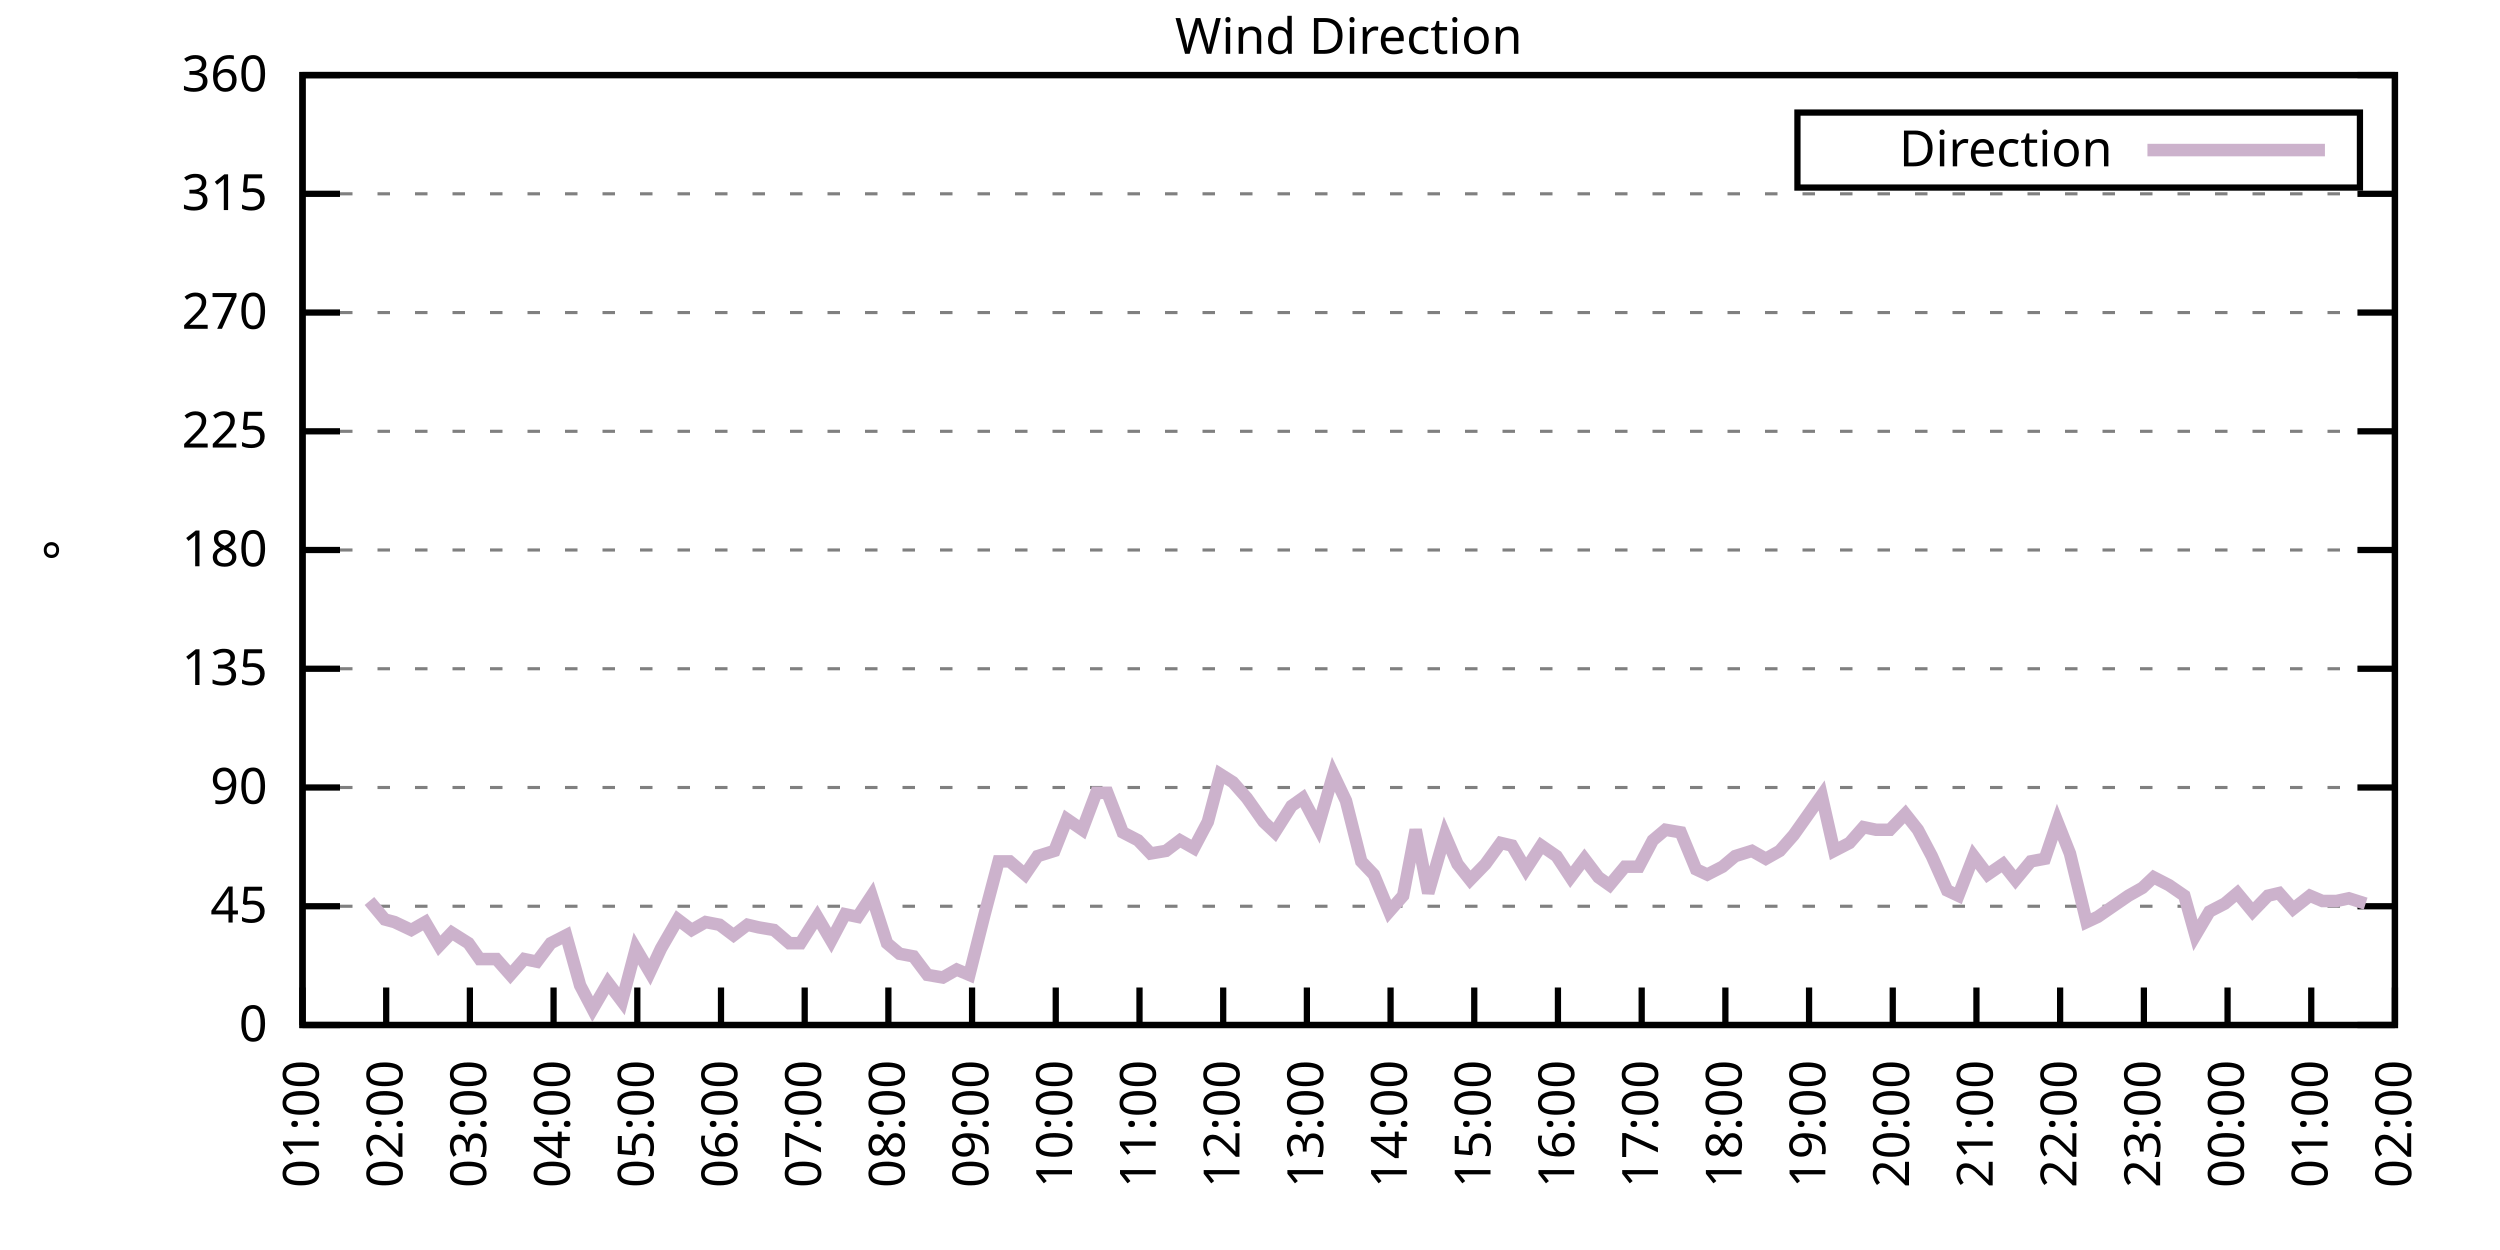
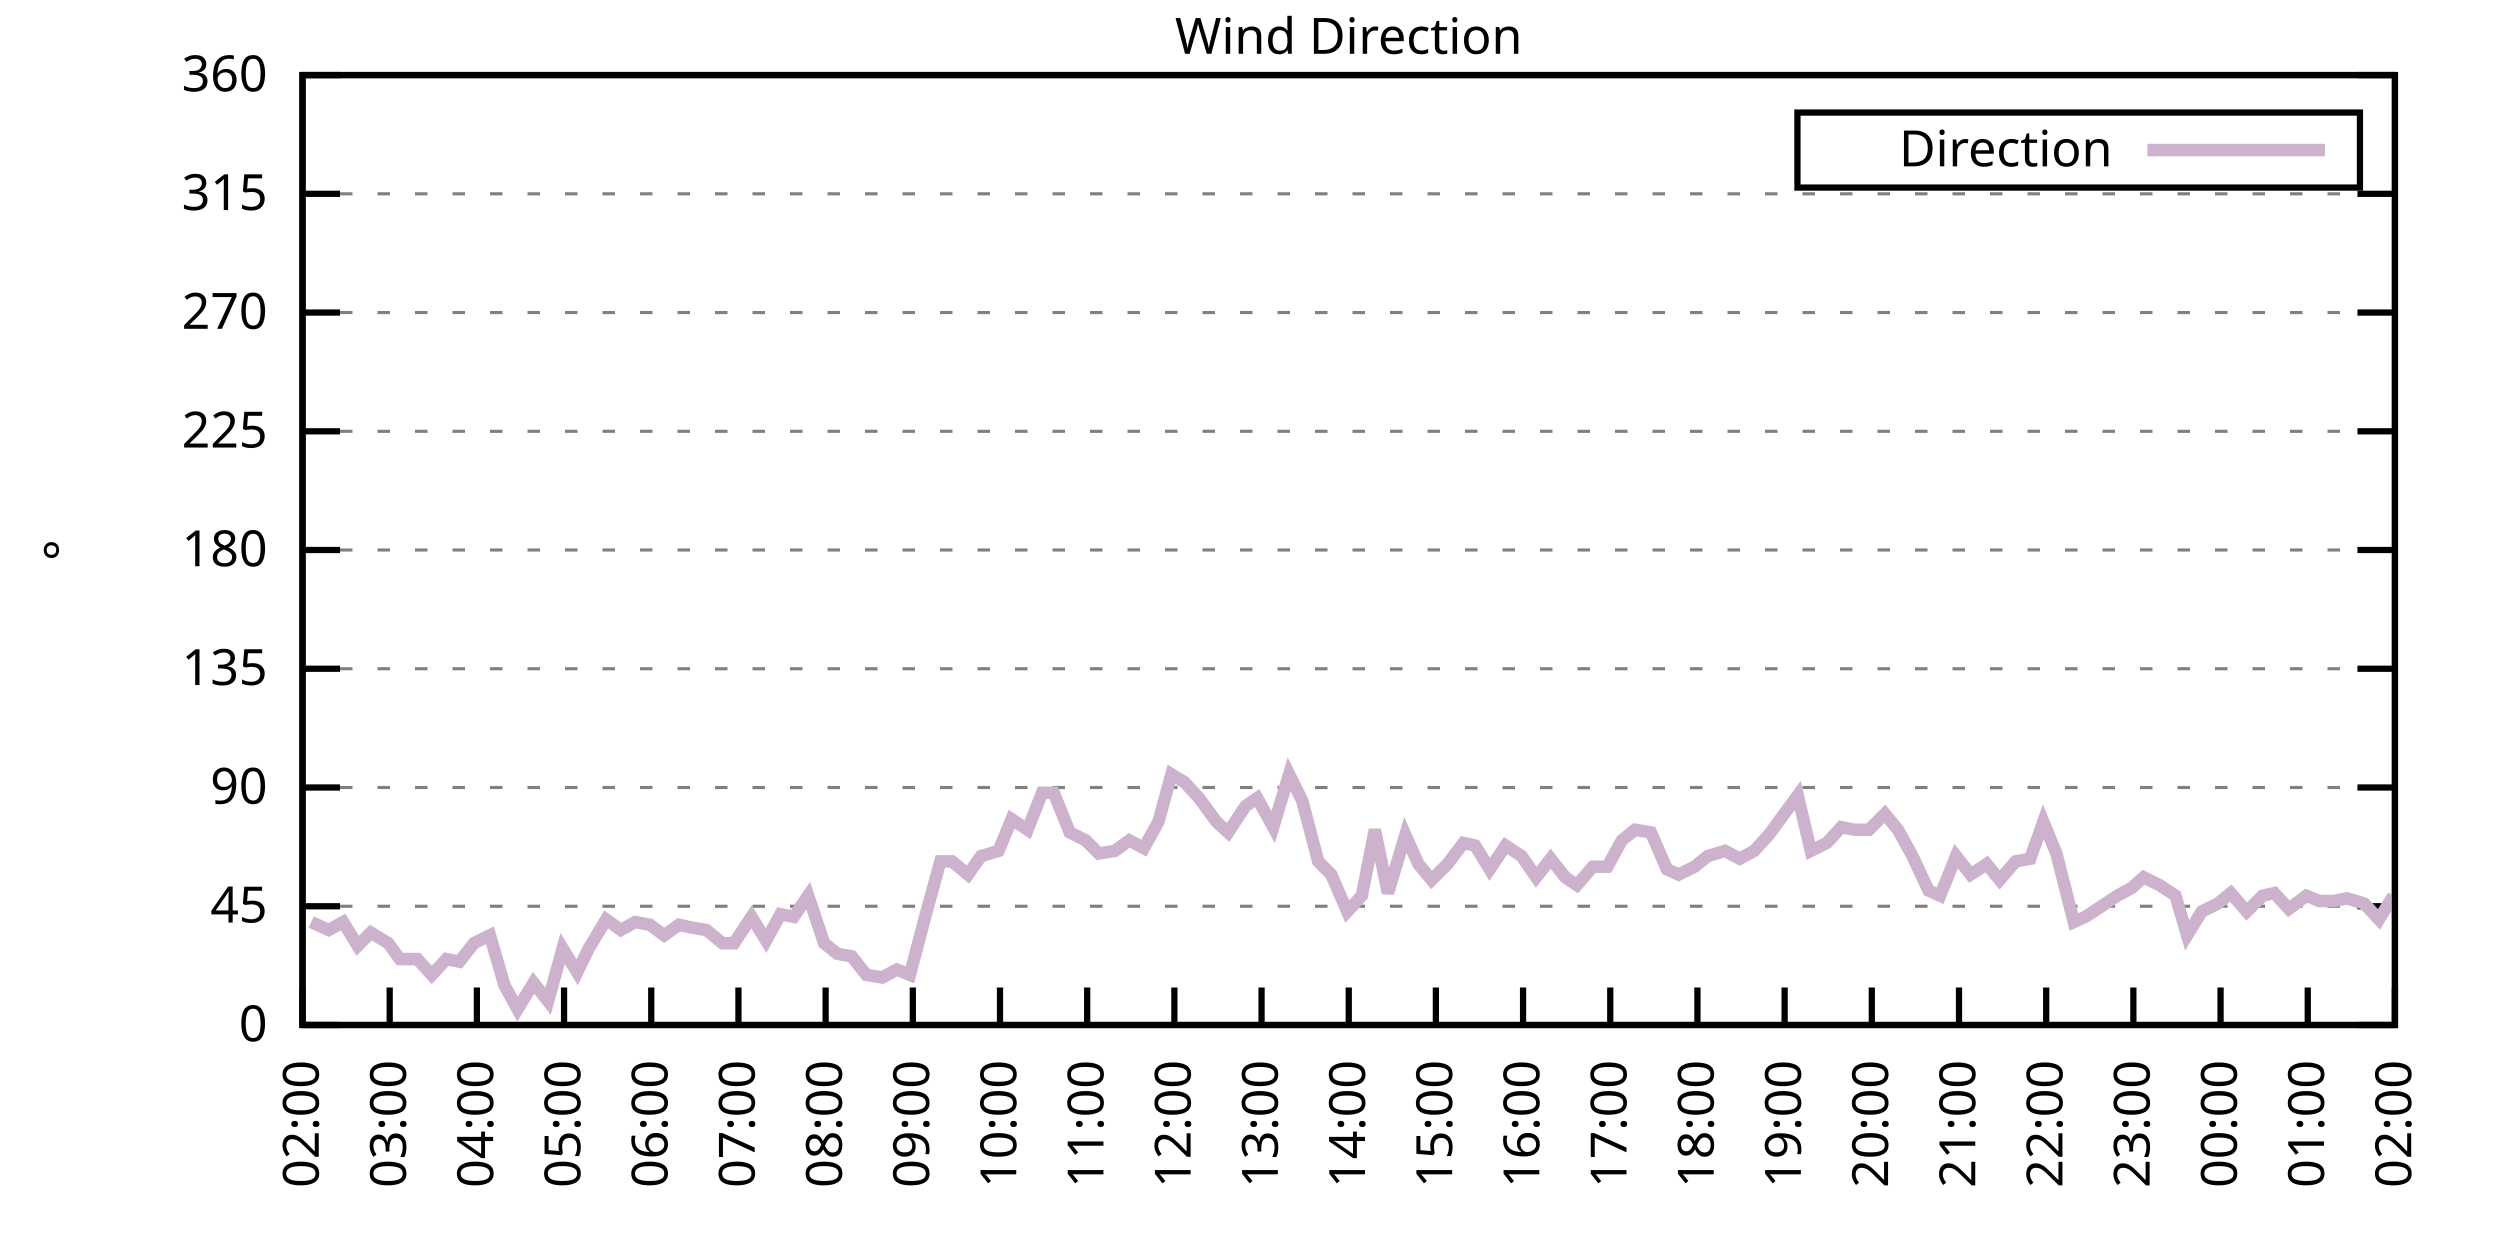
<svg xmlns="http://www.w3.org/2000/svg" xmlns:xlink="http://www.w3.org/1999/xlink" width="400" height="200" viewBox="0 0 400 200">
  <g id="gnuplot_canvas">
    <rect x="0" y="0" width="400" height="200" fill="none" />
    <defs>
      <circle id="gpDot" r="0.5" stroke-width="0.5" stroke="currentColor" />
      <path id="gpPt0" stroke-width="0.333" stroke="currentColor" d="M-1,0 h2 M0,-1 v2" />
      <path id="gpPt1" stroke-width="0.333" stroke="currentColor" d="M-1,-1 L1,1 M1,-1 L-1,1" />
      <path id="gpPt2" stroke-width="0.333" stroke="currentColor" d="M-1,0 L1,0 M0,-1 L0,1 M-1,-1 L1,1 M-1,1 L1,-1" />
      <rect id="gpPt3" stroke-width="0.333" stroke="currentColor" x="-1" y="-1" width="2" height="2" />
      <rect id="gpPt4" stroke-width="0.333" stroke="currentColor" fill="currentColor" x="-1" y="-1" width="2" height="2" />
      <circle id="gpPt5" stroke-width="0.333" stroke="currentColor" cx="0" cy="0" r="1" />
      <use xlink:href="#gpPt5" id="gpPt6" fill="currentColor" stroke="none" />
      <path id="gpPt7" stroke-width="0.333" stroke="currentColor" d="M0,-1.33 L-1.33,0.67 L1.33,0.67 z" />
      <use xlink:href="#gpPt7" id="gpPt8" fill="currentColor" stroke="none" />
      <use xlink:href="#gpPt7" id="gpPt9" stroke="currentColor" transform="rotate(180)" />
      <use xlink:href="#gpPt9" id="gpPt10" fill="currentColor" stroke="none" />
      <use xlink:href="#gpPt3" id="gpPt11" stroke="currentColor" transform="rotate(45)" />
      <use xlink:href="#gpPt11" id="gpPt12" fill="currentColor" stroke="none" />
      <path id="gpPt13" stroke-width="0.333" stroke="currentColor" d="M0,1.330 L1.265,0.411 L0.782,-1.067 L-0.782,-1.076 L-1.265,0.411 z" />
      <use xlink:href="#gpPt13" id="gpPt14" fill="currentColor" stroke="none" />
      <filter id="textbox" filterUnits="objectBoundingBox" x="0" y="0" height="1" width="1">
        <feFlood flood-color="white" flood-opacity="1" result="bgnd" />
        <feComposite in="SourceGraphic" in2="bgnd" operator="atop" />
      </filter>
      <filter id="greybox" filterUnits="objectBoundingBox" x="0" y="0" height="1" width="1">
        <feFlood flood-color="lightgrey" flood-opacity="1" result="grey" />
        <feComposite in="SourceGraphic" in2="grey" operator="atop" />
      </filter>
    </defs>
    <g fill="none" color="white" stroke="currentColor" stroke-width="1.00" stroke-linecap="butt" stroke-linejoin="miter">
</g>
    <g fill="none" color="black" stroke="currentColor" stroke-width="1.00" stroke-linecap="butt" stroke-linejoin="miter">
      <g stroke="none" shape-rendering="crispEdges">
        <polygon fill="rgb(255, 255, 255)" points="48.40,164.00 383.18,164.00 383.18,12.02 48.40,12.02 " />
      </g>
    </g>
    <g fill="none" color="black" stroke="currentColor" stroke-width="1.00" stroke-linecap="butt" stroke-linejoin="miter">
</g>
    <g fill="none" color="black" stroke="black" stroke-width="0.50" stroke-linecap="butt" stroke-linejoin="miter">
</g>
    <g fill="none" color="gray" stroke="currentColor" stroke-width="0.50" stroke-linecap="butt" stroke-linejoin="miter">
      <path stroke="gray" stroke-dasharray="2,4" class="gridline" d="M48.40,164.00 L383.19,164.00  " />
    </g>
    <g fill="none" color="gray" stroke="gray" stroke-width="1.00" stroke-linecap="butt" stroke-linejoin="miter">
</g>
    <g fill="none" color="black" stroke="currentColor" stroke-width="1.00" stroke-linecap="butt" stroke-linejoin="miter">
      <path stroke="black" d="M48.40,164.00 L54.40,164.00 M383.19,164.00 L377.19,164.00  " />
      <g transform="translate(42.80,166.60)" stroke="none" fill="black" font-family="Sans" font-size="8.00" text-anchor="end">
        <text>
          <tspan font-family="Sans"> 0</tspan>
        </text>
      </g>
    </g>
    <g fill="none" color="black" stroke="currentColor" stroke-width="1.00" stroke-linecap="butt" stroke-linejoin="miter">
</g>
    <g fill="none" color="black" stroke="black" stroke-width="0.50" stroke-linecap="butt" stroke-linejoin="miter">
</g>
    <g fill="none" color="gray" stroke="currentColor" stroke-width="0.50" stroke-linecap="butt" stroke-linejoin="miter">
      <path stroke="gray" stroke-dasharray="2,4" class="gridline" d="M48.40,145.00 L383.19,145.00  " />
    </g>
    <g fill="none" color="gray" stroke="gray" stroke-width="1.00" stroke-linecap="butt" stroke-linejoin="miter">
</g>
    <g fill="none" color="black" stroke="currentColor" stroke-width="1.00" stroke-linecap="butt" stroke-linejoin="miter">
      <path stroke="black" d="M48.40,145.00 L54.40,145.00 M383.19,145.00 L377.19,145.00  " />
      <g transform="translate(42.80,147.60)" stroke="none" fill="black" font-family="Sans" font-size="8.00" text-anchor="end">
        <text>
          <tspan font-family="Sans"> 45</tspan>
        </text>
      </g>
    </g>
    <g fill="none" color="black" stroke="currentColor" stroke-width="1.00" stroke-linecap="butt" stroke-linejoin="miter">
</g>
    <g fill="none" color="black" stroke="black" stroke-width="0.50" stroke-linecap="butt" stroke-linejoin="miter">
</g>
    <g fill="none" color="gray" stroke="currentColor" stroke-width="0.50" stroke-linecap="butt" stroke-linejoin="miter">
      <path stroke="gray" stroke-dasharray="2,4" class="gridline" d="M48.40,126.00 L383.19,126.00  " />
    </g>
    <g fill="none" color="gray" stroke="gray" stroke-width="1.00" stroke-linecap="butt" stroke-linejoin="miter">
</g>
    <g fill="none" color="black" stroke="currentColor" stroke-width="1.00" stroke-linecap="butt" stroke-linejoin="miter">
      <path stroke="black" d="M48.40,126.00 L54.40,126.00 M383.19,126.00 L377.19,126.00  " />
      <g transform="translate(42.80,128.60)" stroke="none" fill="black" font-family="Sans" font-size="8.00" text-anchor="end">
        <text>
          <tspan font-family="Sans"> 90</tspan>
        </text>
      </g>
    </g>
    <g fill="none" color="black" stroke="currentColor" stroke-width="1.00" stroke-linecap="butt" stroke-linejoin="miter">
</g>
    <g fill="none" color="black" stroke="black" stroke-width="0.50" stroke-linecap="butt" stroke-linejoin="miter">
</g>
    <g fill="none" color="gray" stroke="currentColor" stroke-width="0.50" stroke-linecap="butt" stroke-linejoin="miter">
      <path stroke="gray" stroke-dasharray="2,4" class="gridline" d="M48.40,107.00 L383.19,107.00  " />
    </g>
    <g fill="none" color="gray" stroke="gray" stroke-width="1.00" stroke-linecap="butt" stroke-linejoin="miter">
</g>
    <g fill="none" color="black" stroke="currentColor" stroke-width="1.00" stroke-linecap="butt" stroke-linejoin="miter">
      <path stroke="black" d="M48.40,107.00 L54.40,107.00 M383.19,107.00 L377.19,107.00  " />
      <g transform="translate(42.80,109.60)" stroke="none" fill="black" font-family="Sans" font-size="8.00" text-anchor="end">
        <text>
          <tspan font-family="Sans"> 135</tspan>
        </text>
      </g>
    </g>
    <g fill="none" color="black" stroke="currentColor" stroke-width="1.00" stroke-linecap="butt" stroke-linejoin="miter">
</g>
    <g fill="none" color="black" stroke="black" stroke-width="0.50" stroke-linecap="butt" stroke-linejoin="miter">
</g>
    <g fill="none" color="gray" stroke="currentColor" stroke-width="0.50" stroke-linecap="butt" stroke-linejoin="miter">
      <path stroke="gray" stroke-dasharray="2,4" class="gridline" d="M48.40,88.00 L383.19,88.00  " />
    </g>
    <g fill="none" color="gray" stroke="gray" stroke-width="1.00" stroke-linecap="butt" stroke-linejoin="miter">
</g>
    <g fill="none" color="black" stroke="currentColor" stroke-width="1.00" stroke-linecap="butt" stroke-linejoin="miter">
      <path stroke="black" d="M48.40,88.00 L54.40,88.00 M383.19,88.00 L377.19,88.00  " />
      <g transform="translate(42.80,90.60)" stroke="none" fill="black" font-family="Sans" font-size="8.00" text-anchor="end">
        <text>
          <tspan font-family="Sans"> 180</tspan>
        </text>
      </g>
    </g>
    <g fill="none" color="black" stroke="currentColor" stroke-width="1.00" stroke-linecap="butt" stroke-linejoin="miter">
</g>
    <g fill="none" color="black" stroke="black" stroke-width="0.50" stroke-linecap="butt" stroke-linejoin="miter">
</g>
    <g fill="none" color="gray" stroke="currentColor" stroke-width="0.50" stroke-linecap="butt" stroke-linejoin="miter">
      <path stroke="gray" stroke-dasharray="2,4" class="gridline" d="M48.40,69.01 L383.19,69.01  " />
    </g>
    <g fill="none" color="gray" stroke="gray" stroke-width="1.00" stroke-linecap="butt" stroke-linejoin="miter">
</g>
    <g fill="none" color="black" stroke="currentColor" stroke-width="1.00" stroke-linecap="butt" stroke-linejoin="miter">
      <path stroke="black" d="M48.40,69.01 L54.40,69.01 M383.19,69.01 L377.19,69.01  " />
      <g transform="translate(42.80,71.61)" stroke="none" fill="black" font-family="Sans" font-size="8.00" text-anchor="end">
        <text>
          <tspan font-family="Sans"> 225</tspan>
        </text>
      </g>
    </g>
    <g fill="none" color="black" stroke="currentColor" stroke-width="1.00" stroke-linecap="butt" stroke-linejoin="miter">
</g>
    <g fill="none" color="black" stroke="black" stroke-width="0.50" stroke-linecap="butt" stroke-linejoin="miter">
</g>
    <g fill="none" color="gray" stroke="currentColor" stroke-width="0.50" stroke-linecap="butt" stroke-linejoin="miter">
      <path stroke="gray" stroke-dasharray="2,4" class="gridline" d="M48.40,50.01 L383.19,50.01  " />
    </g>
    <g fill="none" color="gray" stroke="gray" stroke-width="1.00" stroke-linecap="butt" stroke-linejoin="miter">
</g>
    <g fill="none" color="black" stroke="currentColor" stroke-width="1.00" stroke-linecap="butt" stroke-linejoin="miter">
      <path stroke="black" d="M48.40,50.01 L54.40,50.01 M383.19,50.01 L377.19,50.01  " />
      <g transform="translate(42.80,52.61)" stroke="none" fill="black" font-family="Sans" font-size="8.00" text-anchor="end">
        <text>
          <tspan font-family="Sans"> 270</tspan>
        </text>
      </g>
    </g>
    <g fill="none" color="black" stroke="currentColor" stroke-width="1.00" stroke-linecap="butt" stroke-linejoin="miter">
</g>
    <g fill="none" color="black" stroke="black" stroke-width="0.50" stroke-linecap="butt" stroke-linejoin="miter">
</g>
    <g fill="none" color="gray" stroke="currentColor" stroke-width="0.50" stroke-linecap="butt" stroke-linejoin="miter">
      <path stroke="gray" stroke-dasharray="2,4" class="gridline" d="M48.40,31.01 L383.19,31.01  " />
    </g>
    <g fill="none" color="gray" stroke="gray" stroke-width="1.00" stroke-linecap="butt" stroke-linejoin="miter">
</g>
    <g fill="none" color="black" stroke="currentColor" stroke-width="1.00" stroke-linecap="butt" stroke-linejoin="miter">
      <path stroke="black" d="M48.40,31.01 L54.40,31.01 M383.19,31.01 L377.19,31.01  " />
      <g transform="translate(42.80,33.61)" stroke="none" fill="black" font-family="Sans" font-size="8.00" text-anchor="end">
        <text>
          <tspan font-family="Sans"> 315</tspan>
        </text>
      </g>
    </g>
    <g fill="none" color="black" stroke="currentColor" stroke-width="1.00" stroke-linecap="butt" stroke-linejoin="miter">
</g>
    <g fill="none" color="black" stroke="black" stroke-width="0.50" stroke-linecap="butt" stroke-linejoin="miter">
</g>
    <g fill="none" color="gray" stroke="currentColor" stroke-width="0.50" stroke-linecap="butt" stroke-linejoin="miter">
      <path stroke="gray" stroke-dasharray="2,4" class="gridline" d="M48.40,12.01 L383.19,12.01  " />
    </g>
    <g fill="none" color="gray" stroke="gray" stroke-width="1.00" stroke-linecap="butt" stroke-linejoin="miter">
</g>
    <g fill="none" color="black" stroke="currentColor" stroke-width="1.00" stroke-linecap="butt" stroke-linejoin="miter">
      <path stroke="black" d="M48.40,12.01 L54.40,12.01 M383.19,12.01 L377.19,12.01  " />
      <g transform="translate(42.80,14.61)" stroke="none" fill="black" font-family="Sans" font-size="8.00" text-anchor="end">
        <text>
          <tspan font-family="Sans"> 360</tspan>
        </text>
      </g>
    </g>
    <g fill="none" color="black" stroke="currentColor" stroke-width="1.00" stroke-linecap="butt" stroke-linejoin="miter">
      <path stroke="black" d="M48.40,164.00 L48.40,158.00  " />
      <g transform="translate(51.00,169.60) rotate(270.00)" stroke="none" fill="black" font-family="Sans" font-size="8.00" text-anchor="end">
        <text>
-           <tspan font-family="Sans">01:00</tspan>
-         </text>
-       </g>
-     </g>
-     <g fill="none" color="black" stroke="currentColor" stroke-width="1.00" stroke-linecap="butt" stroke-linejoin="miter">
-       <path stroke="black" d="M61.79,164.00 L61.79,158.00  " />
-       <g transform="translate(64.39,169.60) rotate(270.00)" stroke="none" fill="black" font-family="Sans" font-size="8.00" text-anchor="end">
-         <text>
          <tspan font-family="Sans">02:00</tspan>
        </text>
      </g>
    </g>
    <g fill="none" color="black" stroke="currentColor" stroke-width="1.00" stroke-linecap="butt" stroke-linejoin="miter">
-       <path stroke="black" d="M75.18,164.00 L75.18,158.00  " />
-       <g transform="translate(77.78,169.60) rotate(270.00)" stroke="none" fill="black" font-family="Sans" font-size="8.00" text-anchor="end">
+       <path stroke="black" d="M62.35,164.00 L62.35,158.00  " />
+       <g transform="translate(64.95,169.60) rotate(270.00)" stroke="none" fill="black" font-family="Sans" font-size="8.00" text-anchor="end">
        <text>
          <tspan font-family="Sans">03:00</tspan>
        </text>
      </g>
    </g>
    <g fill="none" color="black" stroke="currentColor" stroke-width="1.00" stroke-linecap="butt" stroke-linejoin="miter">
-       <path stroke="black" d="M88.57,164.00 L88.57,158.00  " />
-       <g transform="translate(91.17,169.60) rotate(270.00)" stroke="none" fill="black" font-family="Sans" font-size="8.00" text-anchor="end">
+       <path stroke="black" d="M76.30,164.00 L76.30,158.00  " />
+       <g transform="translate(78.90,169.60) rotate(270.00)" stroke="none" fill="black" font-family="Sans" font-size="8.00" text-anchor="end">
        <text>
          <tspan font-family="Sans">04:00</tspan>
        </text>
      </g>
    </g>
    <g fill="none" color="black" stroke="currentColor" stroke-width="1.00" stroke-linecap="butt" stroke-linejoin="miter">
-       <path stroke="black" d="M101.97,164.00 L101.97,158.00  " />
-       <g transform="translate(104.57,169.60) rotate(270.00)" stroke="none" fill="black" font-family="Sans" font-size="8.00" text-anchor="end">
+       <path stroke="black" d="M90.25,164.00 L90.25,158.00  " />
+       <g transform="translate(92.85,169.60) rotate(270.00)" stroke="none" fill="black" font-family="Sans" font-size="8.00" text-anchor="end">
        <text>
          <tspan font-family="Sans">05:00</tspan>
        </text>
      </g>
    </g>
    <g fill="none" color="black" stroke="currentColor" stroke-width="1.00" stroke-linecap="butt" stroke-linejoin="miter">
-       <path stroke="black" d="M115.36,164.00 L115.36,158.00  " />
-       <g transform="translate(117.96,169.60) rotate(270.00)" stroke="none" fill="black" font-family="Sans" font-size="8.00" text-anchor="end">
+       <path stroke="black" d="M104.20,164.00 L104.20,158.00  " />
+       <g transform="translate(106.80,169.60) rotate(270.00)" stroke="none" fill="black" font-family="Sans" font-size="8.00" text-anchor="end">
        <text>
          <tspan font-family="Sans">06:00</tspan>
        </text>
      </g>
    </g>
    <g fill="none" color="black" stroke="currentColor" stroke-width="1.00" stroke-linecap="butt" stroke-linejoin="miter">
-       <path stroke="black" d="M128.75,164.00 L128.75,158.00  " />
-       <g transform="translate(131.35,169.60) rotate(270.00)" stroke="none" fill="black" font-family="Sans" font-size="8.00" text-anchor="end">
+       <path stroke="black" d="M118.15,164.00 L118.15,158.00  " />
+       <g transform="translate(120.75,169.60) rotate(270.00)" stroke="none" fill="black" font-family="Sans" font-size="8.00" text-anchor="end">
        <text>
          <tspan font-family="Sans">07:00</tspan>
        </text>
      </g>
    </g>
    <g fill="none" color="black" stroke="currentColor" stroke-width="1.00" stroke-linecap="butt" stroke-linejoin="miter">
-       <path stroke="black" d="M142.14,164.00 L142.14,158.00  " />
-       <g transform="translate(144.74,169.60) rotate(270.00)" stroke="none" fill="black" font-family="Sans" font-size="8.00" text-anchor="end">
+       <path stroke="black" d="M132.10,164.00 L132.10,158.00  " />
+       <g transform="translate(134.70,169.60) rotate(270.00)" stroke="none" fill="black" font-family="Sans" font-size="8.00" text-anchor="end">
        <text>
          <tspan font-family="Sans">08:00</tspan>
        </text>
      </g>
    </g>
    <g fill="none" color="black" stroke="currentColor" stroke-width="1.00" stroke-linecap="butt" stroke-linejoin="miter">
-       <path stroke="black" d="M155.53,164.00 L155.53,158.00  " />
-       <g transform="translate(158.13,169.60) rotate(270.00)" stroke="none" fill="black" font-family="Sans" font-size="8.00" text-anchor="end">
+       <path stroke="black" d="M146.05,164.00 L146.05,158.00  " />
+       <g transform="translate(148.65,169.60) rotate(270.00)" stroke="none" fill="black" font-family="Sans" font-size="8.00" text-anchor="end">
        <text>
          <tspan font-family="Sans">09:00</tspan>
        </text>
      </g>
    </g>
    <g fill="none" color="black" stroke="currentColor" stroke-width="1.00" stroke-linecap="butt" stroke-linejoin="miter">
-       <path stroke="black" d="M168.92,164.00 L168.92,158.00  " />
-       <g transform="translate(171.52,169.60) rotate(270.00)" stroke="none" fill="black" font-family="Sans" font-size="8.00" text-anchor="end">
+       <path stroke="black" d="M160.00,164.00 L160.00,158.00  " />
+       <g transform="translate(162.60,169.60) rotate(270.00)" stroke="none" fill="black" font-family="Sans" font-size="8.00" text-anchor="end">
        <text>
          <tspan font-family="Sans">10:00</tspan>
        </text>
      </g>
    </g>
    <g fill="none" color="black" stroke="currentColor" stroke-width="1.00" stroke-linecap="butt" stroke-linejoin="miter">
-       <path stroke="black" d="M182.32,164.00 L182.32,158.00  " />
-       <g transform="translate(184.92,169.60) rotate(270.00)" stroke="none" fill="black" font-family="Sans" font-size="8.00" text-anchor="end">
+       <path stroke="black" d="M173.95,164.00 L173.95,158.00  " />
+       <g transform="translate(176.55,169.60) rotate(270.00)" stroke="none" fill="black" font-family="Sans" font-size="8.00" text-anchor="end">
        <text>
          <tspan font-family="Sans">11:00</tspan>
        </text>
      </g>
    </g>
    <g fill="none" color="black" stroke="currentColor" stroke-width="1.00" stroke-linecap="butt" stroke-linejoin="miter">
-       <path stroke="black" d="M195.71,164.00 L195.71,158.00  " />
-       <g transform="translate(198.31,169.60) rotate(270.00)" stroke="none" fill="black" font-family="Sans" font-size="8.00" text-anchor="end">
+       <path stroke="black" d="M187.90,164.00 L187.90,158.00  " />
+       <g transform="translate(190.50,169.60) rotate(270.00)" stroke="none" fill="black" font-family="Sans" font-size="8.00" text-anchor="end">
        <text>
          <tspan font-family="Sans">12:00</tspan>
        </text>
      </g>
    </g>
    <g fill="none" color="black" stroke="currentColor" stroke-width="1.00" stroke-linecap="butt" stroke-linejoin="miter">
-       <path stroke="black" d="M209.10,164.00 L209.10,158.00  " />
-       <g transform="translate(211.70,169.60) rotate(270.00)" stroke="none" fill="black" font-family="Sans" font-size="8.00" text-anchor="end">
+       <path stroke="black" d="M201.85,164.00 L201.85,158.00  " />
+       <g transform="translate(204.45,169.60) rotate(270.00)" stroke="none" fill="black" font-family="Sans" font-size="8.00" text-anchor="end">
        <text>
          <tspan font-family="Sans">13:00</tspan>
        </text>
      </g>
    </g>
    <g fill="none" color="black" stroke="currentColor" stroke-width="1.00" stroke-linecap="butt" stroke-linejoin="miter">
-       <path stroke="black" d="M222.49,164.00 L222.49,158.00  " />
-       <g transform="translate(225.09,169.60) rotate(270.00)" stroke="none" fill="black" font-family="Sans" font-size="8.00" text-anchor="end">
+       <path stroke="black" d="M215.80,164.00 L215.80,158.00  " />
+       <g transform="translate(218.40,169.60) rotate(270.00)" stroke="none" fill="black" font-family="Sans" font-size="8.00" text-anchor="end">
        <text>
          <tspan font-family="Sans">14:00</tspan>
        </text>
      </g>
    </g>
    <g fill="none" color="black" stroke="currentColor" stroke-width="1.00" stroke-linecap="butt" stroke-linejoin="miter">
-       <path stroke="black" d="M235.88,164.00 L235.88,158.00  " />
-       <g transform="translate(238.48,169.60) rotate(270.00)" stroke="none" fill="black" font-family="Sans" font-size="8.00" text-anchor="end">
+       <path stroke="black" d="M229.74,164.00 L229.74,158.00  " />
+       <g transform="translate(232.34,169.60) rotate(270.00)" stroke="none" fill="black" font-family="Sans" font-size="8.00" text-anchor="end">
        <text>
          <tspan font-family="Sans">15:00</tspan>
        </text>
      </g>
    </g>
    <g fill="none" color="black" stroke="currentColor" stroke-width="1.00" stroke-linecap="butt" stroke-linejoin="miter">
-       <path stroke="black" d="M249.27,164.00 L249.27,158.00  " />
-       <g transform="translate(251.87,169.60) rotate(270.00)" stroke="none" fill="black" font-family="Sans" font-size="8.00" text-anchor="end">
+       <path stroke="black" d="M243.69,164.00 L243.69,158.00  " />
+       <g transform="translate(246.29,169.60) rotate(270.00)" stroke="none" fill="black" font-family="Sans" font-size="8.00" text-anchor="end">
        <text>
          <tspan font-family="Sans">16:00</tspan>
        </text>
      </g>
    </g>
    <g fill="none" color="black" stroke="currentColor" stroke-width="1.00" stroke-linecap="butt" stroke-linejoin="miter">
-       <path stroke="black" d="M262.67,164.00 L262.67,158.00  " />
-       <g transform="translate(265.27,169.60) rotate(270.00)" stroke="none" fill="black" font-family="Sans" font-size="8.00" text-anchor="end">
+       <path stroke="black" d="M257.64,164.00 L257.64,158.00  " />
+       <g transform="translate(260.24,169.60) rotate(270.00)" stroke="none" fill="black" font-family="Sans" font-size="8.00" text-anchor="end">
        <text>
          <tspan font-family="Sans">17:00</tspan>
        </text>
      </g>
    </g>
    <g fill="none" color="black" stroke="currentColor" stroke-width="1.00" stroke-linecap="butt" stroke-linejoin="miter">
-       <path stroke="black" d="M276.06,164.00 L276.06,158.00  " />
-       <g transform="translate(278.66,169.60) rotate(270.00)" stroke="none" fill="black" font-family="Sans" font-size="8.00" text-anchor="end">
+       <path stroke="black" d="M271.59,164.00 L271.59,158.00  " />
+       <g transform="translate(274.19,169.60) rotate(270.00)" stroke="none" fill="black" font-family="Sans" font-size="8.00" text-anchor="end">
        <text>
          <tspan font-family="Sans">18:00</tspan>
        </text>
      </g>
    </g>
    <g fill="none" color="black" stroke="currentColor" stroke-width="1.00" stroke-linecap="butt" stroke-linejoin="miter">
-       <path stroke="black" d="M289.45,164.00 L289.45,158.00  " />
-       <g transform="translate(292.05,169.60) rotate(270.00)" stroke="none" fill="black" font-family="Sans" font-size="8.00" text-anchor="end">
+       <path stroke="black" d="M285.54,164.00 L285.54,158.00  " />
+       <g transform="translate(288.14,169.60) rotate(270.00)" stroke="none" fill="black" font-family="Sans" font-size="8.00" text-anchor="end">
        <text>
          <tspan font-family="Sans">19:00</tspan>
        </text>
      </g>
    </g>
    <g fill="none" color="black" stroke="currentColor" stroke-width="1.00" stroke-linecap="butt" stroke-linejoin="miter">
-       <path stroke="black" d="M302.84,164.00 L302.84,158.00  " />
-       <g transform="translate(305.44,169.60) rotate(270.00)" stroke="none" fill="black" font-family="Sans" font-size="8.00" text-anchor="end">
+       <path stroke="black" d="M299.49,164.00 L299.49,158.00  " />
+       <g transform="translate(302.09,169.60) rotate(270.00)" stroke="none" fill="black" font-family="Sans" font-size="8.00" text-anchor="end">
        <text>
          <tspan font-family="Sans">20:00</tspan>
        </text>
      </g>
    </g>
    <g fill="none" color="black" stroke="currentColor" stroke-width="1.00" stroke-linecap="butt" stroke-linejoin="miter">
-       <path stroke="black" d="M316.23,164.00 L316.23,158.00  " />
-       <g transform="translate(318.83,169.60) rotate(270.00)" stroke="none" fill="black" font-family="Sans" font-size="8.00" text-anchor="end">
+       <path stroke="black" d="M313.44,164.00 L313.44,158.00  " />
+       <g transform="translate(316.04,169.60) rotate(270.00)" stroke="none" fill="black" font-family="Sans" font-size="8.00" text-anchor="end">
        <text>
          <tspan font-family="Sans">21:00</tspan>
        </text>
      </g>
    </g>
    <g fill="none" color="black" stroke="currentColor" stroke-width="1.00" stroke-linecap="butt" stroke-linejoin="miter">
-       <path stroke="black" d="M329.62,164.00 L329.62,158.00  " />
-       <g transform="translate(332.22,169.60) rotate(270.00)" stroke="none" fill="black" font-family="Sans" font-size="8.00" text-anchor="end">
+       <path stroke="black" d="M327.39,164.00 L327.39,158.00  " />
+       <g transform="translate(329.99,169.60) rotate(270.00)" stroke="none" fill="black" font-family="Sans" font-size="8.00" text-anchor="end">
        <text>
          <tspan font-family="Sans">22:00</tspan>
        </text>
      </g>
    </g>
    <g fill="none" color="black" stroke="currentColor" stroke-width="1.00" stroke-linecap="butt" stroke-linejoin="miter">
-       <path stroke="black" d="M343.02,164.00 L343.02,158.00  " />
-       <g transform="translate(345.62,169.60) rotate(270.00)" stroke="none" fill="black" font-family="Sans" font-size="8.00" text-anchor="end">
+       <path stroke="black" d="M341.34,164.00 L341.34,158.00  " />
+       <g transform="translate(343.94,169.60) rotate(270.00)" stroke="none" fill="black" font-family="Sans" font-size="8.00" text-anchor="end">
        <text>
          <tspan font-family="Sans">23:00</tspan>
        </text>
      </g>
    </g>
    <g fill="none" color="black" stroke="currentColor" stroke-width="1.00" stroke-linecap="butt" stroke-linejoin="miter">
-       <path stroke="black" d="M356.41,164.00 L356.41,158.00  " />
-       <g transform="translate(359.01,169.60) rotate(270.00)" stroke="none" fill="black" font-family="Sans" font-size="8.00" text-anchor="end">
+       <path stroke="black" d="M355.29,164.00 L355.29,158.00  " />
+       <g transform="translate(357.89,169.60) rotate(270.00)" stroke="none" fill="black" font-family="Sans" font-size="8.00" text-anchor="end">
        <text>
          <tspan font-family="Sans">00:00</tspan>
        </text>
      </g>
    </g>
    <g fill="none" color="black" stroke="currentColor" stroke-width="1.00" stroke-linecap="butt" stroke-linejoin="miter">
-       <path stroke="black" d="M369.80,164.00 L369.80,158.00  " />
-       <g transform="translate(372.40,169.60) rotate(270.00)" stroke="none" fill="black" font-family="Sans" font-size="8.00" text-anchor="end">
+       <path stroke="black" d="M369.24,164.00 L369.24,158.00  " />
+       <g transform="translate(371.84,169.60) rotate(270.00)" stroke="none" fill="black" font-family="Sans" font-size="8.00" text-anchor="end">
        <text>
          <tspan font-family="Sans">01:00</tspan>
        </text>
      </g>
    </g>
    <g fill="none" color="black" stroke="currentColor" stroke-width="1.00" stroke-linecap="butt" stroke-linejoin="miter">
      <path stroke="black" d="M383.19,164.00 L383.19,158.00  " />
      <g transform="translate(385.79,169.60) rotate(270.00)" stroke="none" fill="black" font-family="Sans" font-size="8.00" text-anchor="end">
        <text>
          <tspan font-family="Sans">02:00</tspan>
        </text>
      </g>
    </g>
    <g fill="none" color="black" stroke="currentColor" stroke-width="1.00" stroke-linecap="butt" stroke-linejoin="miter">
</g>
    <g fill="none" color="black" stroke="currentColor" stroke-width="1.00" stroke-linecap="butt" stroke-linejoin="miter">
      <path stroke="black" d="M48.40,12.01 L48.40,164.00 L383.19,164.00 L383.19,12.01 L48.40,12.01 Z  " />
    </g>
    <g fill="none" color="black" stroke="currentColor" stroke-width="1.00" stroke-linecap="butt" stroke-linejoin="miter">
</g>
    <g fill="none" color="black" stroke="currentColor" stroke-width="1.00" stroke-linecap="butt" stroke-linejoin="miter">
      <path stroke="black" d="M287.59,30.01 L287.59,18.01 L377.59,18.01 L377.59,30.01 L287.59,30.01 Z  " />
    </g>
    <g id="Wind_direction_plot_1">
      <g fill="none" color="white" stroke="black" stroke-width="2.00" stroke-linecap="butt" stroke-linejoin="miter">
</g>
      <g fill="none" color="black" stroke="currentColor" stroke-width="2.00" stroke-linecap="butt" stroke-linejoin="miter">
        <g transform="translate(337.99,26.61)" stroke="none" fill="black" font-family="Sans" font-size="8.00" text-anchor="end">
          <text>
            <tspan font-family="Sans">Direction</tspan>
          </text>
        </g>
      </g>
      <g fill="none" color="black" stroke="currentColor" stroke-width="2.00" stroke-linecap="butt" stroke-linejoin="miter">
-         <path stroke="rgb(204, 178, 204)" d="M343.59,24.01 L371.99,24.01 M59.11,144.16 L61.57,147.11 L63.13,147.53 L65.81,148.80 L68.04,147.53 L70.27,151.33   L72.28,149.22 L74.96,150.91 L76.75,153.45 L79.42,153.45 L81.66,155.98 L83.89,153.45 L85.90,153.87 L88.13,150.91   L90.58,149.65 L92.82,157.67 L94.82,161.47 L97.28,157.24 L99.51,160.20 L101.74,151.76 L103.98,155.56 L105.76,151.76   L108.44,147.11 L110.67,148.80 L112.90,147.53 L115.13,147.96 L117.37,149.65 L119.60,147.96 L121.38,148.38 L123.84,148.80   L126.29,150.91 L128.08,150.91 L130.76,146.69 L132.99,150.49 L135.22,146.27 L137.23,146.69 L139.46,143.31 L141.92,150.91   L143.93,152.60 L146.16,153.02 L148.39,155.98 L150.85,156.40 L153.08,155.13 L155.09,155.98 L157.54,146.27 L159.77,137.82   L161.56,137.82 L164.01,139.93 L166.02,136.98 L168.70,136.14 L170.71,131.07 L173.17,132.76 L175.40,126.85 L177.18,126.85   L179.64,133.18 L182.09,134.45 L184.10,136.56 L186.56,136.14 L188.79,134.45 L191.02,135.71 L193.25,131.49 L195.26,123.89   L197.27,125.16 L199.50,127.69 L202.18,131.49 L203.97,133.18 L206.64,128.96 L208.43,127.69 L210.88,132.34 L213.34,123.89   L215.35,128.11 L217.80,137.82 L219.81,139.93 L222.27,145.85 L224.50,143.31 L226.51,132.76 L228.52,142.89 L231.20,133.60   L233.20,138.25 L235.21,140.78 L237.67,138.25 L240.12,134.87 L241.91,135.29 L244.14,139.09 L246.60,135.29 L249.05,136.98   L251.28,140.36 L253.51,137.40 L255.75,140.36 L257.53,141.62 L259.99,138.67 L262.22,138.67 L264.45,134.45 L266.46,132.76   L268.92,133.18 L271.37,139.09 L273.16,139.93 L275.61,138.67 L277.62,136.98 L280.30,136.14 L282.53,137.40 L284.76,136.14   L286.99,133.60 L288.78,131.07 L291.46,127.27 L293.47,136.14 L295.92,134.87 L298.15,132.34 L300.16,132.76 L302.39,132.76   L304.85,130.22 L306.86,132.76 L309.09,136.98 L311.54,142.47 L313.33,143.31 L315.79,136.98 L318.02,139.93 L320.47,138.25   L322.48,140.78 L324.94,137.82 L327.17,137.40 L329.18,131.49 L331.19,136.56 L333.86,147.53 L335.65,146.69 L338.10,145.00   L340.56,143.31 L342.79,142.05 L344.58,140.36 L347.03,141.62 L349.49,143.31 L351.27,149.65 L353.51,145.85 L355.96,144.58   L357.97,142.89 L360.42,145.85 L362.88,143.31 L364.66,142.89 L366.90,145.42 L369.58,143.31 L371.58,144.16 L373.82,144.16   L375.82,143.73 L378.50,144.58  " />
+         <path stroke="rgb(204, 178, 204)" d="M343.59,24.01 L371.99,24.01 M49.79,147.53 L52.58,148.80 L54.91,147.53 L57.23,151.33 L59.33,149.22 L62.12,150.91   L63.98,153.45 L66.77,153.45 L69.09,155.98 L71.42,153.45 L73.51,153.87 L75.83,150.91 L78.39,149.65 L80.72,157.67   L82.81,161.47 L85.37,157.24 L87.69,160.20 L90.02,151.76 L92.34,155.56 L94.20,151.76 L96.99,147.11 L99.32,148.80   L101.64,147.53 L103.97,147.96 L106.29,149.65 L108.62,147.96 L110.48,148.38 L113.03,148.80 L115.59,150.91 L117.45,150.91   L120.24,146.69 L122.57,150.49 L124.89,146.27 L126.98,146.69 L129.31,143.31 L131.87,150.91 L133.96,152.60 L136.28,153.02   L138.61,155.98 L141.16,156.40 L143.49,155.13 L145.58,155.98 L148.14,146.27 L150.46,137.82 L152.32,137.82 L154.88,139.93   L156.97,136.98 L159.76,136.14 L161.86,131.07 L164.41,132.76 L166.74,126.85 L168.60,126.85 L171.16,133.18 L173.71,134.45   L175.81,136.56 L178.36,136.14 L180.69,134.45 L183.01,135.71 L185.34,131.49 L187.43,123.89 L189.52,125.16 L191.85,127.69   L194.64,131.49 L196.50,133.18 L199.29,128.96 L201.15,127.69 L203.71,132.34 L206.26,123.89 L208.36,128.11 L210.91,137.82   L213.01,139.93 L215.56,145.85 L217.89,143.31 L219.98,132.76 L222.07,142.89 L224.86,133.60 L226.95,138.25 L229.05,140.78   L231.60,138.25 L234.16,134.87 L236.02,135.29 L238.35,139.09 L240.90,135.29 L243.46,136.98 L245.79,140.36 L248.11,137.40   L250.44,140.36 L252.30,141.62 L254.85,138.67 L257.18,138.67 L259.50,134.45 L261.60,132.76 L264.15,133.18 L266.71,139.09   L268.57,139.93 L271.13,138.67 L273.22,136.98 L276.01,136.14 L278.34,137.40 L280.66,136.14 L282.99,133.60 L284.85,131.07   L287.64,127.27 L289.73,136.14 L292.29,134.87 L294.61,132.34 L296.70,132.76 L299.03,132.76 L301.58,130.22 L303.68,132.76   L306.00,136.98 L308.56,142.47 L310.42,143.31 L312.98,136.98 L315.30,139.93 L317.86,138.25 L319.95,140.78 L322.51,137.82   L324.83,137.40 L326.93,131.49 L329.02,136.56 L331.81,147.53 L333.67,146.69 L336.23,145.00 L338.78,143.31 L341.11,142.05   L342.97,140.36 L345.53,141.62 L348.08,143.31 L349.94,149.65 L352.27,145.85 L354.83,144.58 L356.92,142.89 L359.48,145.85   L362.03,143.31 L363.89,142.89 L366.22,145.42 L369.01,143.31 L371.10,144.16 L373.43,144.16 L375.52,143.73 L378.31,144.58   L380.63,147.11 L382.96,143.31  " />
      </g>
    </g>
    <g fill="none" color="black" stroke="currentColor" stroke-width="2.00" stroke-linecap="butt" stroke-linejoin="miter">
</g>
    <g fill="none" color="black" stroke="black" stroke-width="1.00" stroke-linecap="butt" stroke-linejoin="miter">
</g>
    <g fill="none" color="black" stroke="currentColor" stroke-width="1.00" stroke-linecap="butt" stroke-linejoin="miter">
      <path stroke="black" d="M48.40,12.01 L48.40,164.00 L383.19,164.00 L383.19,12.01 L48.40,12.01 Z  " />
      <g transform="translate(12.80,88.01) rotate(270.00)" stroke="none" fill="black" font-family="Sans" font-size="8.00" text-anchor="middle">
        <text>
          <tspan font-family="Sans">°</tspan>
        </text>
      </g>
    </g>
    <g fill="none" color="black" stroke="currentColor" stroke-width="1.00" stroke-linecap="butt" stroke-linejoin="miter">
</g>
    <g fill="none" color="black" stroke="currentColor" stroke-width="1.00" stroke-linecap="butt" stroke-linejoin="miter">
      <g transform="translate(215.79,8.61)" stroke="none" fill="black" font-family="Sans" font-size="8.00" text-anchor="middle">
        <text>
          <tspan font-family="Sans">Wind Direction</tspan>
        </text>
      </g>
    </g>
    <g fill="none" color="black" stroke="currentColor" stroke-width="1.00" stroke-linecap="butt" stroke-linejoin="miter">
</g>
  </g>
</svg>
